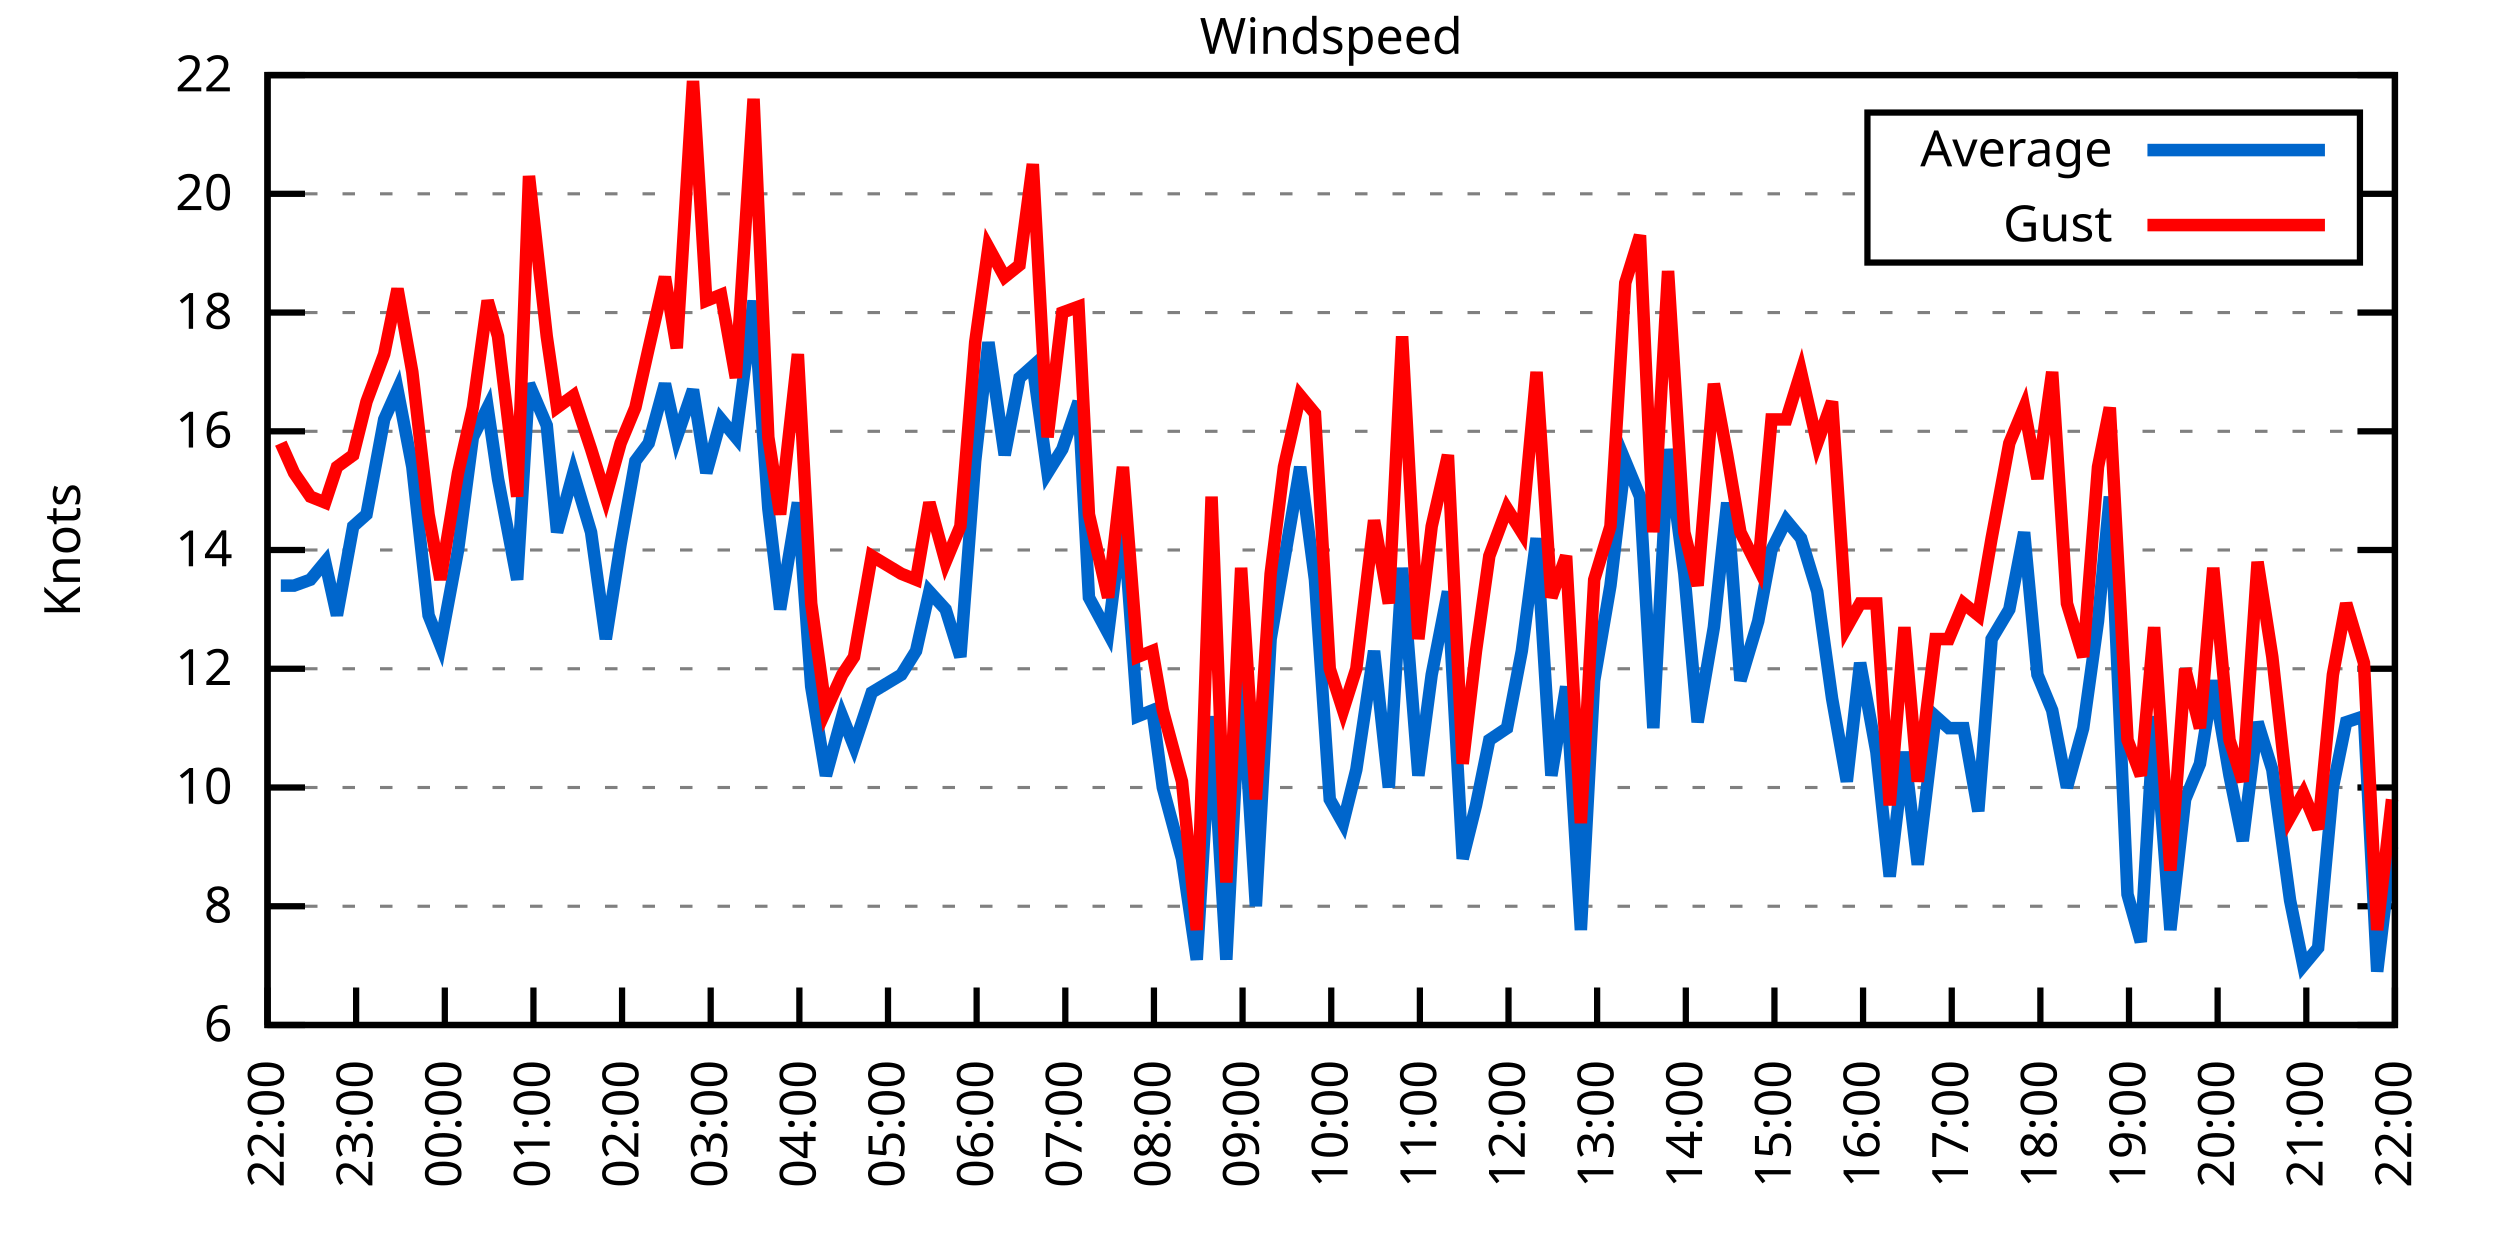
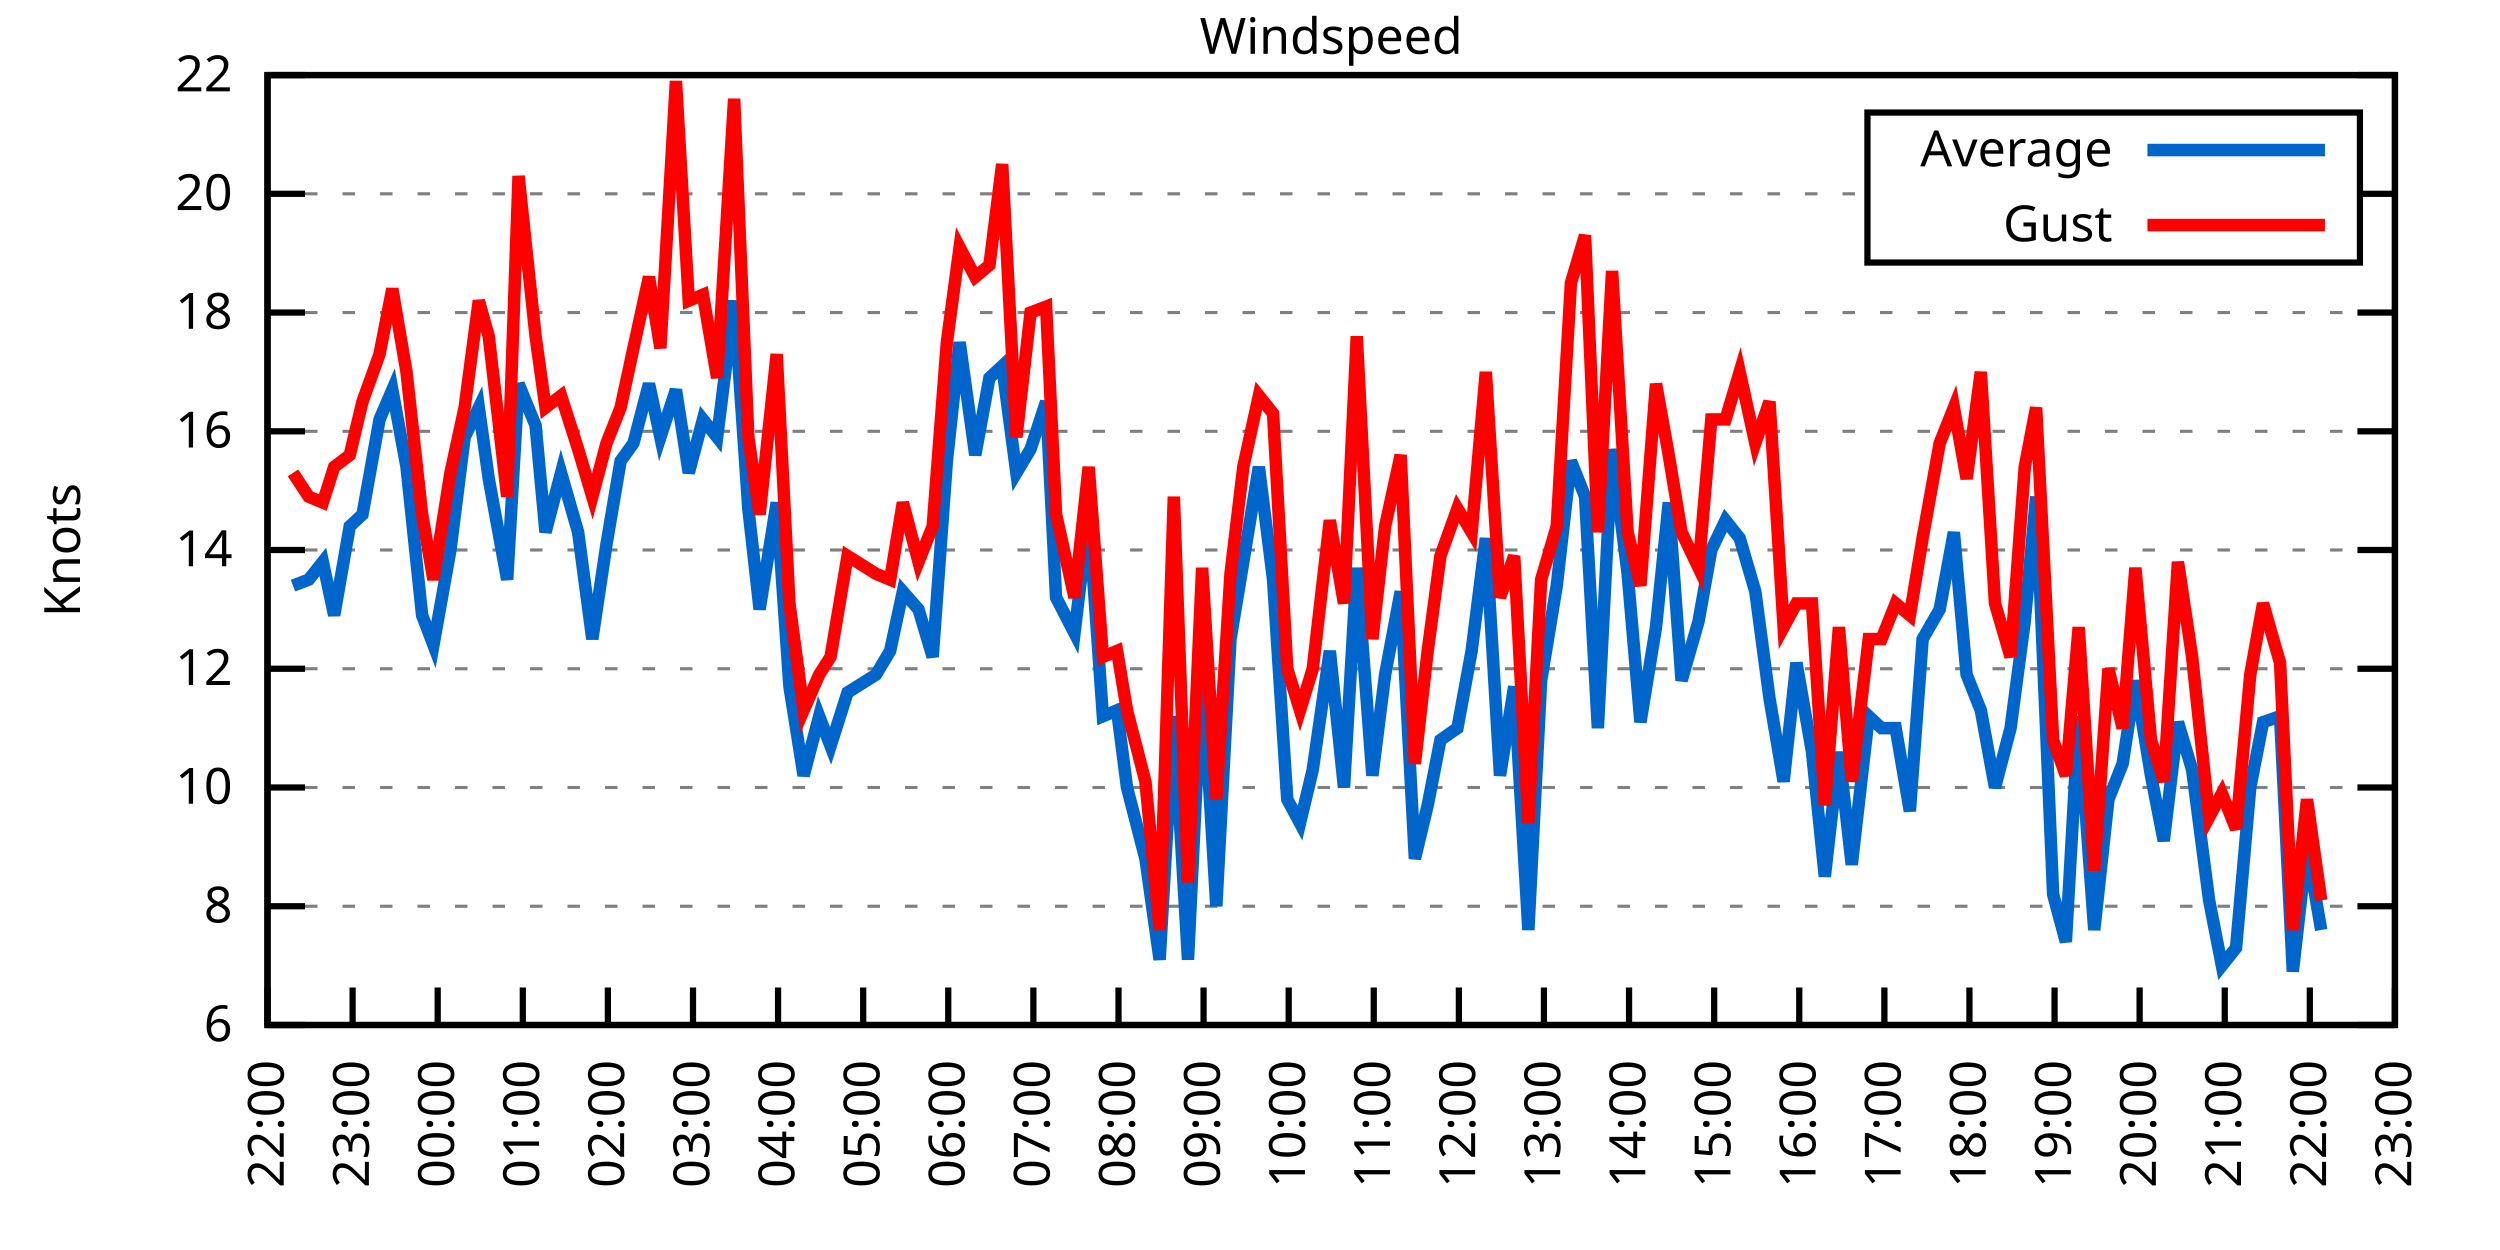
<svg xmlns="http://www.w3.org/2000/svg" xmlns:xlink="http://www.w3.org/1999/xlink" width="400" height="200" viewBox="0 0 400 200">
  <g id="gnuplot_canvas">
    <rect x="0" y="0" width="400" height="200" fill="none" />
    <defs>
      <circle id="gpDot" r="0.5" stroke-width="0.5" stroke="currentColor" />
      <path id="gpPt0" stroke-width="0.333" stroke="currentColor" d="M-1,0 h2 M0,-1 v2" />
      <path id="gpPt1" stroke-width="0.333" stroke="currentColor" d="M-1,-1 L1,1 M1,-1 L-1,1" />
      <path id="gpPt2" stroke-width="0.333" stroke="currentColor" d="M-1,0 L1,0 M0,-1 L0,1 M-1,-1 L1,1 M-1,1 L1,-1" />
      <rect id="gpPt3" stroke-width="0.333" stroke="currentColor" x="-1" y="-1" width="2" height="2" />
      <rect id="gpPt4" stroke-width="0.333" stroke="currentColor" fill="currentColor" x="-1" y="-1" width="2" height="2" />
      <circle id="gpPt5" stroke-width="0.333" stroke="currentColor" cx="0" cy="0" r="1" />
      <use xlink:href="#gpPt5" id="gpPt6" fill="currentColor" stroke="none" />
      <path id="gpPt7" stroke-width="0.333" stroke="currentColor" d="M0,-1.33 L-1.33,0.67 L1.33,0.67 z" />
      <use xlink:href="#gpPt7" id="gpPt8" fill="currentColor" stroke="none" />
      <use xlink:href="#gpPt7" id="gpPt9" stroke="currentColor" transform="rotate(180)" />
      <use xlink:href="#gpPt9" id="gpPt10" fill="currentColor" stroke="none" />
      <use xlink:href="#gpPt3" id="gpPt11" stroke="currentColor" transform="rotate(45)" />
      <use xlink:href="#gpPt11" id="gpPt12" fill="currentColor" stroke="none" />
      <path id="gpPt13" stroke-width="0.333" stroke="currentColor" d="M0,1.330 L1.265,0.411 L0.782,-1.067 L-0.782,-1.076 L-1.265,0.411 z" />
      <use xlink:href="#gpPt13" id="gpPt14" fill="currentColor" stroke="none" />
      <filter id="textbox" filterUnits="objectBoundingBox" x="0" y="0" height="1" width="1">
        <feFlood flood-color="white" flood-opacity="1" result="bgnd" />
        <feComposite in="SourceGraphic" in2="bgnd" operator="atop" />
      </filter>
      <filter id="greybox" filterUnits="objectBoundingBox" x="0" y="0" height="1" width="1">
        <feFlood flood-color="lightgrey" flood-opacity="1" result="grey" />
        <feComposite in="SourceGraphic" in2="grey" operator="atop" />
      </filter>
    </defs>
    <g fill="none" color="white" stroke="currentColor" stroke-width="1.00" stroke-linecap="butt" stroke-linejoin="miter">
</g>
    <g fill="none" color="black" stroke="currentColor" stroke-width="1.00" stroke-linecap="butt" stroke-linejoin="miter">
      <g stroke="none" shape-rendering="crispEdges">
        <polygon fill="rgb(255, 255, 255)" points="42.80,164.00 383.18,164.00 383.18,12.02 42.80,12.02 " />
      </g>
    </g>
    <g fill="none" color="black" stroke="currentColor" stroke-width="1.00" stroke-linecap="butt" stroke-linejoin="miter">
</g>
    <g fill="none" color="black" stroke="black" stroke-width="0.50" stroke-linecap="butt" stroke-linejoin="miter">
</g>
    <g fill="none" color="gray" stroke="currentColor" stroke-width="0.50" stroke-linecap="butt" stroke-linejoin="miter">
      <path stroke="gray" stroke-dasharray="2,4" class="gridline" d="M42.80,164.00 L383.19,164.00  " />
    </g>
    <g fill="none" color="gray" stroke="gray" stroke-width="1.00" stroke-linecap="butt" stroke-linejoin="miter">
</g>
    <g fill="none" color="black" stroke="currentColor" stroke-width="1.00" stroke-linecap="butt" stroke-linejoin="miter">
      <path stroke="black" d="M42.80,164.00 L48.80,164.00 M383.19,164.00 L377.19,164.00  " />
      <g transform="translate(37.20,166.60)" stroke="none" fill="black" font-family="Sans" font-size="8.00" text-anchor="end">
        <text>
          <tspan font-family="Sans"> 6</tspan>
        </text>
      </g>
    </g>
    <g fill="none" color="black" stroke="currentColor" stroke-width="1.00" stroke-linecap="butt" stroke-linejoin="miter">
</g>
    <g fill="none" color="black" stroke="black" stroke-width="0.50" stroke-linecap="butt" stroke-linejoin="miter">
</g>
    <g fill="none" color="gray" stroke="currentColor" stroke-width="0.50" stroke-linecap="butt" stroke-linejoin="miter">
      <path stroke="gray" stroke-dasharray="2,4" class="gridline" d="M42.80,145.00 L383.19,145.00  " />
    </g>
    <g fill="none" color="gray" stroke="gray" stroke-width="1.00" stroke-linecap="butt" stroke-linejoin="miter">
</g>
    <g fill="none" color="black" stroke="currentColor" stroke-width="1.00" stroke-linecap="butt" stroke-linejoin="miter">
      <path stroke="black" d="M42.80,145.00 L48.80,145.00 M383.19,145.00 L377.19,145.00  " />
      <g transform="translate(37.20,147.60)" stroke="none" fill="black" font-family="Sans" font-size="8.00" text-anchor="end">
        <text>
          <tspan font-family="Sans"> 8</tspan>
        </text>
      </g>
    </g>
    <g fill="none" color="black" stroke="currentColor" stroke-width="1.00" stroke-linecap="butt" stroke-linejoin="miter">
</g>
    <g fill="none" color="black" stroke="black" stroke-width="0.50" stroke-linecap="butt" stroke-linejoin="miter">
</g>
    <g fill="none" color="gray" stroke="currentColor" stroke-width="0.50" stroke-linecap="butt" stroke-linejoin="miter">
      <path stroke="gray" stroke-dasharray="2,4" class="gridline" d="M42.80,126.00 L383.19,126.00  " />
    </g>
    <g fill="none" color="gray" stroke="gray" stroke-width="1.00" stroke-linecap="butt" stroke-linejoin="miter">
</g>
    <g fill="none" color="black" stroke="currentColor" stroke-width="1.00" stroke-linecap="butt" stroke-linejoin="miter">
      <path stroke="black" d="M42.80,126.00 L48.80,126.00 M383.19,126.00 L377.19,126.00  " />
      <g transform="translate(37.20,128.60)" stroke="none" fill="black" font-family="Sans" font-size="8.00" text-anchor="end">
        <text>
          <tspan font-family="Sans"> 10</tspan>
        </text>
      </g>
    </g>
    <g fill="none" color="black" stroke="currentColor" stroke-width="1.00" stroke-linecap="butt" stroke-linejoin="miter">
</g>
    <g fill="none" color="black" stroke="black" stroke-width="0.50" stroke-linecap="butt" stroke-linejoin="miter">
</g>
    <g fill="none" color="gray" stroke="currentColor" stroke-width="0.50" stroke-linecap="butt" stroke-linejoin="miter">
      <path stroke="gray" stroke-dasharray="2,4" class="gridline" d="M42.80,107.00 L383.19,107.00  " />
    </g>
    <g fill="none" color="gray" stroke="gray" stroke-width="1.00" stroke-linecap="butt" stroke-linejoin="miter">
</g>
    <g fill="none" color="black" stroke="currentColor" stroke-width="1.00" stroke-linecap="butt" stroke-linejoin="miter">
      <path stroke="black" d="M42.80,107.00 L48.80,107.00 M383.19,107.00 L377.19,107.00  " />
      <g transform="translate(37.20,109.60)" stroke="none" fill="black" font-family="Sans" font-size="8.00" text-anchor="end">
        <text>
          <tspan font-family="Sans"> 12</tspan>
        </text>
      </g>
    </g>
    <g fill="none" color="black" stroke="currentColor" stroke-width="1.00" stroke-linecap="butt" stroke-linejoin="miter">
</g>
    <g fill="none" color="black" stroke="black" stroke-width="0.50" stroke-linecap="butt" stroke-linejoin="miter">
</g>
    <g fill="none" color="gray" stroke="currentColor" stroke-width="0.50" stroke-linecap="butt" stroke-linejoin="miter">
      <path stroke="gray" stroke-dasharray="2,4" class="gridline" d="M42.80,88.00 L383.19,88.00  " />
    </g>
    <g fill="none" color="gray" stroke="gray" stroke-width="1.00" stroke-linecap="butt" stroke-linejoin="miter">
</g>
    <g fill="none" color="black" stroke="currentColor" stroke-width="1.00" stroke-linecap="butt" stroke-linejoin="miter">
      <path stroke="black" d="M42.80,88.00 L48.80,88.00 M383.19,88.00 L377.19,88.00  " />
      <g transform="translate(37.20,90.60)" stroke="none" fill="black" font-family="Sans" font-size="8.00" text-anchor="end">
        <text>
          <tspan font-family="Sans"> 14</tspan>
        </text>
      </g>
    </g>
    <g fill="none" color="black" stroke="currentColor" stroke-width="1.00" stroke-linecap="butt" stroke-linejoin="miter">
</g>
    <g fill="none" color="black" stroke="black" stroke-width="0.50" stroke-linecap="butt" stroke-linejoin="miter">
</g>
    <g fill="none" color="gray" stroke="currentColor" stroke-width="0.50" stroke-linecap="butt" stroke-linejoin="miter">
      <path stroke="gray" stroke-dasharray="2,4" class="gridline" d="M42.80,69.01 L383.19,69.01  " />
    </g>
    <g fill="none" color="gray" stroke="gray" stroke-width="1.00" stroke-linecap="butt" stroke-linejoin="miter">
</g>
    <g fill="none" color="black" stroke="currentColor" stroke-width="1.00" stroke-linecap="butt" stroke-linejoin="miter">
      <path stroke="black" d="M42.80,69.01 L48.80,69.01 M383.19,69.01 L377.19,69.01  " />
      <g transform="translate(37.20,71.61)" stroke="none" fill="black" font-family="Sans" font-size="8.00" text-anchor="end">
        <text>
          <tspan font-family="Sans"> 16</tspan>
        </text>
      </g>
    </g>
    <g fill="none" color="black" stroke="currentColor" stroke-width="1.00" stroke-linecap="butt" stroke-linejoin="miter">
</g>
    <g fill="none" color="black" stroke="black" stroke-width="0.50" stroke-linecap="butt" stroke-linejoin="miter">
</g>
    <g fill="none" color="gray" stroke="currentColor" stroke-width="0.50" stroke-linecap="butt" stroke-linejoin="miter">
      <path stroke="gray" stroke-dasharray="2,4" class="gridline" d="M42.80,50.01 L383.19,50.01  " />
    </g>
    <g fill="none" color="gray" stroke="gray" stroke-width="1.00" stroke-linecap="butt" stroke-linejoin="miter">
</g>
    <g fill="none" color="black" stroke="currentColor" stroke-width="1.00" stroke-linecap="butt" stroke-linejoin="miter">
      <path stroke="black" d="M42.80,50.01 L48.80,50.01 M383.19,50.01 L377.19,50.01  " />
      <g transform="translate(37.20,52.61)" stroke="none" fill="black" font-family="Sans" font-size="8.00" text-anchor="end">
        <text>
          <tspan font-family="Sans"> 18</tspan>
        </text>
      </g>
    </g>
    <g fill="none" color="black" stroke="currentColor" stroke-width="1.00" stroke-linecap="butt" stroke-linejoin="miter">
</g>
    <g fill="none" color="black" stroke="black" stroke-width="0.50" stroke-linecap="butt" stroke-linejoin="miter">
</g>
    <g fill="none" color="gray" stroke="currentColor" stroke-width="0.50" stroke-linecap="butt" stroke-linejoin="miter">
      <path stroke="gray" stroke-dasharray="2,4" class="gridline" d="M42.80,31.01 L298.79,31.01 M377.59,31.01 L383.19,31.01  " />
    </g>
    <g fill="none" color="gray" stroke="gray" stroke-width="1.00" stroke-linecap="butt" stroke-linejoin="miter">
</g>
    <g fill="none" color="black" stroke="currentColor" stroke-width="1.00" stroke-linecap="butt" stroke-linejoin="miter">
      <path stroke="black" d="M42.80,31.01 L48.80,31.01 M383.19,31.01 L377.19,31.01  " />
      <g transform="translate(37.20,33.61)" stroke="none" fill="black" font-family="Sans" font-size="8.00" text-anchor="end">
        <text>
          <tspan font-family="Sans"> 20</tspan>
        </text>
      </g>
    </g>
    <g fill="none" color="black" stroke="currentColor" stroke-width="1.00" stroke-linecap="butt" stroke-linejoin="miter">
</g>
    <g fill="none" color="black" stroke="black" stroke-width="0.50" stroke-linecap="butt" stroke-linejoin="miter">
</g>
    <g fill="none" color="gray" stroke="currentColor" stroke-width="0.50" stroke-linecap="butt" stroke-linejoin="miter">
      <path stroke="gray" stroke-dasharray="2,4" class="gridline" d="M42.80,12.01 L383.19,12.01  " />
    </g>
    <g fill="none" color="gray" stroke="gray" stroke-width="1.00" stroke-linecap="butt" stroke-linejoin="miter">
</g>
    <g fill="none" color="black" stroke="currentColor" stroke-width="1.00" stroke-linecap="butt" stroke-linejoin="miter">
      <path stroke="black" d="M42.80,12.01 L48.80,12.01 M383.19,12.01 L377.19,12.01  " />
      <g transform="translate(37.20,14.61)" stroke="none" fill="black" font-family="Sans" font-size="8.00" text-anchor="end">
        <text>
          <tspan font-family="Sans"> 22</tspan>
        </text>
      </g>
    </g>
    <g fill="none" color="black" stroke="currentColor" stroke-width="1.00" stroke-linecap="butt" stroke-linejoin="miter">
      <path stroke="black" d="M42.80,164.00 L42.80,158.00  " />
      <g transform="translate(45.40,169.60) rotate(270.00)" stroke="none" fill="black" font-family="Sans" font-size="8.00" text-anchor="end">
        <text>
          <tspan font-family="Sans">22:00</tspan>
        </text>
      </g>
    </g>
    <g fill="none" color="black" stroke="currentColor" stroke-width="1.00" stroke-linecap="butt" stroke-linejoin="miter">
-       <path stroke="black" d="M56.98,164.00 L56.98,158.00  " />
-       <g transform="translate(59.58,169.60) rotate(270.00)" stroke="none" fill="black" font-family="Sans" font-size="8.00" text-anchor="end">
+       <path stroke="black" d="M56.42,164.00 L56.42,158.00  " />
+       <g transform="translate(59.02,169.60) rotate(270.00)" stroke="none" fill="black" font-family="Sans" font-size="8.00" text-anchor="end">
        <text>
          <tspan font-family="Sans">23:00</tspan>
        </text>
      </g>
    </g>
    <g fill="none" color="black" stroke="currentColor" stroke-width="1.00" stroke-linecap="butt" stroke-linejoin="miter">
-       <path stroke="black" d="M71.17,164.00 L71.17,158.00  " />
-       <g transform="translate(73.77,169.60) rotate(270.00)" stroke="none" fill="black" font-family="Sans" font-size="8.00" text-anchor="end">
+       <path stroke="black" d="M70.03,164.00 L70.03,158.00  " />
+       <g transform="translate(72.63,169.60) rotate(270.00)" stroke="none" fill="black" font-family="Sans" font-size="8.00" text-anchor="end">
        <text>
          <tspan font-family="Sans">00:00</tspan>
        </text>
      </g>
    </g>
    <g fill="none" color="black" stroke="currentColor" stroke-width="1.00" stroke-linecap="butt" stroke-linejoin="miter">
-       <path stroke="black" d="M85.35,164.00 L85.35,158.00  " />
-       <g transform="translate(87.95,169.60) rotate(270.00)" stroke="none" fill="black" font-family="Sans" font-size="8.00" text-anchor="end">
+       <path stroke="black" d="M83.65,164.00 L83.65,158.00  " />
+       <g transform="translate(86.25,169.60) rotate(270.00)" stroke="none" fill="black" font-family="Sans" font-size="8.00" text-anchor="end">
        <text>
          <tspan font-family="Sans">01:00</tspan>
        </text>
      </g>
    </g>
    <g fill="none" color="black" stroke="currentColor" stroke-width="1.00" stroke-linecap="butt" stroke-linejoin="miter">
-       <path stroke="black" d="M99.53,164.00 L99.53,158.00  " />
-       <g transform="translate(102.13,169.60) rotate(270.00)" stroke="none" fill="black" font-family="Sans" font-size="8.00" text-anchor="end">
+       <path stroke="black" d="M97.26,164.00 L97.26,158.00  " />
+       <g transform="translate(99.86,169.60) rotate(270.00)" stroke="none" fill="black" font-family="Sans" font-size="8.00" text-anchor="end">
        <text>
          <tspan font-family="Sans">02:00</tspan>
        </text>
      </g>
    </g>
    <g fill="none" color="black" stroke="currentColor" stroke-width="1.00" stroke-linecap="butt" stroke-linejoin="miter">
-       <path stroke="black" d="M113.71,164.00 L113.71,158.00  " />
-       <g transform="translate(116.31,169.60) rotate(270.00)" stroke="none" fill="black" font-family="Sans" font-size="8.00" text-anchor="end">
+       <path stroke="black" d="M110.88,164.00 L110.88,158.00  " />
+       <g transform="translate(113.48,169.60) rotate(270.00)" stroke="none" fill="black" font-family="Sans" font-size="8.00" text-anchor="end">
        <text>
          <tspan font-family="Sans">03:00</tspan>
        </text>
      </g>
    </g>
    <g fill="none" color="black" stroke="currentColor" stroke-width="1.00" stroke-linecap="butt" stroke-linejoin="miter">
-       <path stroke="black" d="M127.90,164.00 L127.90,158.00  " />
-       <g transform="translate(130.50,169.60) rotate(270.00)" stroke="none" fill="black" font-family="Sans" font-size="8.00" text-anchor="end">
+       <path stroke="black" d="M124.49,164.00 L124.49,158.00  " />
+       <g transform="translate(127.09,169.60) rotate(270.00)" stroke="none" fill="black" font-family="Sans" font-size="8.00" text-anchor="end">
        <text>
          <tspan font-family="Sans">04:00</tspan>
        </text>
      </g>
    </g>
    <g fill="none" color="black" stroke="currentColor" stroke-width="1.00" stroke-linecap="butt" stroke-linejoin="miter">
-       <path stroke="black" d="M142.08,164.00 L142.08,158.00  " />
-       <g transform="translate(144.68,169.60) rotate(270.00)" stroke="none" fill="black" font-family="Sans" font-size="8.00" text-anchor="end">
+       <path stroke="black" d="M138.11,164.00 L138.11,158.00  " />
+       <g transform="translate(140.71,169.60) rotate(270.00)" stroke="none" fill="black" font-family="Sans" font-size="8.00" text-anchor="end">
        <text>
          <tspan font-family="Sans">05:00</tspan>
        </text>
      </g>
    </g>
    <g fill="none" color="black" stroke="currentColor" stroke-width="1.00" stroke-linecap="butt" stroke-linejoin="miter">
-       <path stroke="black" d="M156.26,164.00 L156.26,158.00  " />
-       <g transform="translate(158.86,169.60) rotate(270.00)" stroke="none" fill="black" font-family="Sans" font-size="8.00" text-anchor="end">
+       <path stroke="black" d="M151.72,164.00 L151.72,158.00  " />
+       <g transform="translate(154.32,169.60) rotate(270.00)" stroke="none" fill="black" font-family="Sans" font-size="8.00" text-anchor="end">
        <text>
          <tspan font-family="Sans">06:00</tspan>
        </text>
      </g>
    </g>
    <g fill="none" color="black" stroke="currentColor" stroke-width="1.00" stroke-linecap="butt" stroke-linejoin="miter">
-       <path stroke="black" d="M170.45,164.00 L170.45,158.00  " />
-       <g transform="translate(173.05,169.60) rotate(270.00)" stroke="none" fill="black" font-family="Sans" font-size="8.00" text-anchor="end">
+       <path stroke="black" d="M165.34,164.00 L165.34,158.00  " />
+       <g transform="translate(167.94,169.60) rotate(270.00)" stroke="none" fill="black" font-family="Sans" font-size="8.00" text-anchor="end">
        <text>
          <tspan font-family="Sans">07:00</tspan>
        </text>
      </g>
    </g>
    <g fill="none" color="black" stroke="currentColor" stroke-width="1.00" stroke-linecap="butt" stroke-linejoin="miter">
-       <path stroke="black" d="M184.63,164.00 L184.63,158.00  " />
-       <g transform="translate(187.23,169.60) rotate(270.00)" stroke="none" fill="black" font-family="Sans" font-size="8.00" text-anchor="end">
+       <path stroke="black" d="M178.96,164.00 L178.96,158.00  " />
+       <g transform="translate(181.56,169.60) rotate(270.00)" stroke="none" fill="black" font-family="Sans" font-size="8.00" text-anchor="end">
        <text>
          <tspan font-family="Sans">08:00</tspan>
        </text>
      </g>
    </g>
    <g fill="none" color="black" stroke="currentColor" stroke-width="1.00" stroke-linecap="butt" stroke-linejoin="miter">
-       <path stroke="black" d="M198.81,164.00 L198.81,158.00  " />
-       <g transform="translate(201.41,169.60) rotate(270.00)" stroke="none" fill="black" font-family="Sans" font-size="8.00" text-anchor="end">
+       <path stroke="black" d="M192.57,164.00 L192.57,158.00  " />
+       <g transform="translate(195.17,169.60) rotate(270.00)" stroke="none" fill="black" font-family="Sans" font-size="8.00" text-anchor="end">
        <text>
          <tspan font-family="Sans">09:00</tspan>
        </text>
      </g>
    </g>
    <g fill="none" color="black" stroke="currentColor" stroke-width="1.00" stroke-linecap="butt" stroke-linejoin="miter">
-       <path stroke="black" d="M213.00,164.00 L213.00,158.00  " />
-       <g transform="translate(215.60,169.60) rotate(270.00)" stroke="none" fill="black" font-family="Sans" font-size="8.00" text-anchor="end">
+       <path stroke="black" d="M206.19,164.00 L206.19,158.00  " />
+       <g transform="translate(208.79,169.60) rotate(270.00)" stroke="none" fill="black" font-family="Sans" font-size="8.00" text-anchor="end">
        <text>
          <tspan font-family="Sans">10:00</tspan>
        </text>
      </g>
    </g>
    <g fill="none" color="black" stroke="currentColor" stroke-width="1.00" stroke-linecap="butt" stroke-linejoin="miter">
-       <path stroke="black" d="M227.18,164.00 L227.18,158.00  " />
-       <g transform="translate(229.78,169.60) rotate(270.00)" stroke="none" fill="black" font-family="Sans" font-size="8.00" text-anchor="end">
+       <path stroke="black" d="M219.80,164.00 L219.80,158.00  " />
+       <g transform="translate(222.40,169.60) rotate(270.00)" stroke="none" fill="black" font-family="Sans" font-size="8.00" text-anchor="end">
        <text>
          <tspan font-family="Sans">11:00</tspan>
        </text>
      </g>
    </g>
    <g fill="none" color="black" stroke="currentColor" stroke-width="1.00" stroke-linecap="butt" stroke-linejoin="miter">
-       <path stroke="black" d="M241.36,164.00 L241.36,158.00  " />
-       <g transform="translate(243.96,169.60) rotate(270.00)" stroke="none" fill="black" font-family="Sans" font-size="8.00" text-anchor="end">
+       <path stroke="black" d="M233.42,164.00 L233.42,158.00  " />
+       <g transform="translate(236.02,169.60) rotate(270.00)" stroke="none" fill="black" font-family="Sans" font-size="8.00" text-anchor="end">
        <text>
          <tspan font-family="Sans">12:00</tspan>
        </text>
      </g>
    </g>
    <g fill="none" color="black" stroke="currentColor" stroke-width="1.00" stroke-linecap="butt" stroke-linejoin="miter">
-       <path stroke="black" d="M255.54,164.00 L255.54,158.00  " />
-       <g transform="translate(258.14,169.60) rotate(270.00)" stroke="none" fill="black" font-family="Sans" font-size="8.00" text-anchor="end">
+       <path stroke="black" d="M247.03,164.00 L247.03,158.00  " />
+       <g transform="translate(249.63,169.60) rotate(270.00)" stroke="none" fill="black" font-family="Sans" font-size="8.00" text-anchor="end">
        <text>
          <tspan font-family="Sans">13:00</tspan>
        </text>
      </g>
    </g>
    <g fill="none" color="black" stroke="currentColor" stroke-width="1.00" stroke-linecap="butt" stroke-linejoin="miter">
-       <path stroke="black" d="M269.73,164.00 L269.73,158.00  " />
-       <g transform="translate(272.33,169.60) rotate(270.00)" stroke="none" fill="black" font-family="Sans" font-size="8.00" text-anchor="end">
+       <path stroke="black" d="M260.65,164.00 L260.65,158.00  " />
+       <g transform="translate(263.25,169.60) rotate(270.00)" stroke="none" fill="black" font-family="Sans" font-size="8.00" text-anchor="end">
        <text>
          <tspan font-family="Sans">14:00</tspan>
        </text>
      </g>
    </g>
    <g fill="none" color="black" stroke="currentColor" stroke-width="1.00" stroke-linecap="butt" stroke-linejoin="miter">
-       <path stroke="black" d="M283.91,164.00 L283.91,158.00  " />
-       <g transform="translate(286.51,169.60) rotate(270.00)" stroke="none" fill="black" font-family="Sans" font-size="8.00" text-anchor="end">
+       <path stroke="black" d="M274.27,164.00 L274.27,158.00  " />
+       <g transform="translate(276.87,169.60) rotate(270.00)" stroke="none" fill="black" font-family="Sans" font-size="8.00" text-anchor="end">
        <text>
          <tspan font-family="Sans">15:00</tspan>
        </text>
      </g>
    </g>
    <g fill="none" color="black" stroke="currentColor" stroke-width="1.00" stroke-linecap="butt" stroke-linejoin="miter">
-       <path stroke="black" d="M298.09,164.00 L298.09,158.00  " />
-       <g transform="translate(300.69,169.60) rotate(270.00)" stroke="none" fill="black" font-family="Sans" font-size="8.00" text-anchor="end">
+       <path stroke="black" d="M287.88,164.00 L287.88,158.00  " />
+       <g transform="translate(290.48,169.60) rotate(270.00)" stroke="none" fill="black" font-family="Sans" font-size="8.00" text-anchor="end">
        <text>
          <tspan font-family="Sans">16:00</tspan>
        </text>
      </g>
    </g>
    <g fill="none" color="black" stroke="currentColor" stroke-width="1.00" stroke-linecap="butt" stroke-linejoin="miter">
-       <path stroke="black" d="M312.28,164.00 L312.28,158.00  " />
-       <g transform="translate(314.88,169.60) rotate(270.00)" stroke="none" fill="black" font-family="Sans" font-size="8.00" text-anchor="end">
+       <path stroke="black" d="M301.50,164.00 L301.50,158.00  " />
+       <g transform="translate(304.10,169.60) rotate(270.00)" stroke="none" fill="black" font-family="Sans" font-size="8.00" text-anchor="end">
        <text>
          <tspan font-family="Sans">17:00</tspan>
        </text>
      </g>
    </g>
    <g fill="none" color="black" stroke="currentColor" stroke-width="1.00" stroke-linecap="butt" stroke-linejoin="miter">
-       <path stroke="black" d="M326.46,164.00 L326.46,158.00  " />
-       <g transform="translate(329.06,169.60) rotate(270.00)" stroke="none" fill="black" font-family="Sans" font-size="8.00" text-anchor="end">
+       <path stroke="black" d="M315.11,164.00 L315.11,158.00  " />
+       <g transform="translate(317.71,169.60) rotate(270.00)" stroke="none" fill="black" font-family="Sans" font-size="8.00" text-anchor="end">
        <text>
          <tspan font-family="Sans">18:00</tspan>
        </text>
      </g>
    </g>
    <g fill="none" color="black" stroke="currentColor" stroke-width="1.00" stroke-linecap="butt" stroke-linejoin="miter">
-       <path stroke="black" d="M340.64,164.00 L340.64,158.00  " />
-       <g transform="translate(343.24,169.60) rotate(270.00)" stroke="none" fill="black" font-family="Sans" font-size="8.00" text-anchor="end">
+       <path stroke="black" d="M328.73,164.00 L328.73,158.00  " />
+       <g transform="translate(331.33,169.60) rotate(270.00)" stroke="none" fill="black" font-family="Sans" font-size="8.00" text-anchor="end">
        <text>
          <tspan font-family="Sans">19:00</tspan>
        </text>
      </g>
    </g>
    <g fill="none" color="black" stroke="currentColor" stroke-width="1.00" stroke-linecap="butt" stroke-linejoin="miter">
-       <path stroke="black" d="M354.82,164.00 L354.82,158.00  " />
-       <g transform="translate(357.42,169.60) rotate(270.00)" stroke="none" fill="black" font-family="Sans" font-size="8.00" text-anchor="end">
+       <path stroke="black" d="M342.34,164.00 L342.34,158.00  " />
+       <g transform="translate(344.94,169.60) rotate(270.00)" stroke="none" fill="black" font-family="Sans" font-size="8.00" text-anchor="end">
        <text>
          <tspan font-family="Sans">20:00</tspan>
        </text>
      </g>
    </g>
    <g fill="none" color="black" stroke="currentColor" stroke-width="1.00" stroke-linecap="butt" stroke-linejoin="miter">
-       <path stroke="black" d="M369.01,164.00 L369.01,158.00  " />
-       <g transform="translate(371.61,169.60) rotate(270.00)" stroke="none" fill="black" font-family="Sans" font-size="8.00" text-anchor="end">
+       <path stroke="black" d="M355.96,164.00 L355.96,158.00  " />
+       <g transform="translate(358.56,169.60) rotate(270.00)" stroke="none" fill="black" font-family="Sans" font-size="8.00" text-anchor="end">
        <text>
          <tspan font-family="Sans">21:00</tspan>
+         </text>
+       </g>
+     </g>
+     <g fill="none" color="black" stroke="currentColor" stroke-width="1.00" stroke-linecap="butt" stroke-linejoin="miter">
+       <path stroke="black" d="M369.57,164.00 L369.57,158.00  " />
+       <g transform="translate(372.17,169.60) rotate(270.00)" stroke="none" fill="black" font-family="Sans" font-size="8.00" text-anchor="end">
+         <text>
+           <tspan font-family="Sans">22:00</tspan>
        </text>
      </g>
    </g>
    <g fill="none" color="black" stroke="currentColor" stroke-width="1.00" stroke-linecap="butt" stroke-linejoin="miter">
      <path stroke="black" d="M383.19,164.00 L383.19,158.00  " />
      <g transform="translate(385.79,169.60) rotate(270.00)" stroke="none" fill="black" font-family="Sans" font-size="8.00" text-anchor="end">
        <text>
-           <tspan font-family="Sans">22:00</tspan>
+           <tspan font-family="Sans">23:00</tspan>
        </text>
      </g>
    </g>
    <g fill="none" color="black" stroke="currentColor" stroke-width="1.00" stroke-linecap="butt" stroke-linejoin="miter">
</g>
    <g fill="none" color="black" stroke="currentColor" stroke-width="1.00" stroke-linecap="butt" stroke-linejoin="miter">
      <path stroke="black" d="M42.80,12.01 L42.80,164.00 L383.19,164.00 L383.19,12.01 L42.80,12.01 Z  " />
    </g>
    <g fill="none" color="black" stroke="currentColor" stroke-width="1.00" stroke-linecap="butt" stroke-linejoin="miter">
</g>
    <g fill="none" color="black" stroke="currentColor" stroke-width="1.00" stroke-linecap="butt" stroke-linejoin="miter">
      <path stroke="black" d="M298.79,42.01 L298.79,18.01 L377.59,18.01 L377.59,42.01 L298.79,42.01 Z  " />
    </g>
    <g id="Windspeed_plot_1">
      <g fill="none" color="white" stroke="black" stroke-width="2.00" stroke-linecap="butt" stroke-linejoin="miter">
</g>
      <g fill="none" color="black" stroke="currentColor" stroke-width="2.00" stroke-linecap="butt" stroke-linejoin="miter">
        <g transform="translate(337.99,26.61)" stroke="none" fill="black" font-family="Sans" font-size="8.00" text-anchor="end">
          <text>
            <tspan font-family="Sans">Average</tspan>
          </text>
        </g>
      </g>
      <g fill="none" color="black" stroke="currentColor" stroke-width="2.00" stroke-linecap="butt" stroke-linejoin="miter">
-         <path stroke="rgb(  0, 102, 204)" d="M343.59,24.01 L371.99,24.01 M44.93,93.70 L47.05,93.70 L49.66,92.75 L52.02,89.90 L53.91,98.45 L56.51,84.21   L58.64,82.31 L61.47,67.11 L63.60,62.36 L65.97,74.71 L68.57,98.45 L70.46,103.20 L73.29,88.00 L75.66,69.96   L78.02,65.21 L79.68,76.61 L82.75,92.75 L84.64,61.41 L87.48,68.06 L89.13,85.16 L91.73,75.66 L94.57,85.16   L96.93,102.25 L99.30,87.06 L101.66,73.76 L103.79,70.91 L106.39,61.41 L108.28,69.96 L110.88,62.36 L113.01,75.66   L115.37,67.11 L117.73,69.96 L120.57,48.11 L122.93,81.36 L124.82,97.50 L127.66,80.41 L129.79,109.85 L132.15,124.10   L134.75,114.60 L136.64,119.35 L139.48,110.80 L144.21,107.95 L146.57,104.15 L148.70,94.65 L151.30,97.50 L153.66,105.10   L156.03,73.76 L158.15,54.76 L160.75,72.81 L163.12,60.46 L165.25,58.56 L167.61,75.66 L169.97,71.86 L172.57,64.26   L174.23,95.60 L177.30,101.30 L179.67,82.31 L182.03,114.60 L184.39,113.65 L186.05,126.00 L189.12,137.40 L191.48,153.55   L193.85,114.60 L196.21,153.55 L198.58,107.00 L200.94,145.00 L203.30,102.25 L205.43,89.90 L208.03,74.71 L210.39,92.75   L212.76,127.90 L214.89,131.70 L217.01,123.15 L219.85,104.15 L222.21,126.00 L224.34,90.85 L226.94,124.10 L229.07,107.95   L231.67,94.65 L234.03,137.40 L236.16,128.85 L238.29,118.40 L241.12,116.50 L243.49,104.15 L245.85,86.11 L248.22,124.10   L250.58,109.85 L252.94,148.80 L255.07,108.90 L257.67,93.70 L260.04,73.76 L262.40,79.46 L264.53,116.50 L266.89,71.86   L269.49,91.80 L271.62,115.55 L274.22,100.35 L276.35,80.41 L278.47,108.90 L281.31,99.40 L283.44,88.00 L285.80,83.26   L288.16,86.11 L290.76,94.65 L293.13,111.75 L295.49,125.05 L297.62,106.05 L300.22,120.30 L302.35,140.25 L304.71,120.30   L306.84,138.35 L309.68,114.60 L311.80,116.50 L314.17,116.50 L316.53,129.80 L318.66,102.25 L321.49,97.50 L323.86,85.16   L325.99,107.95 L328.35,113.65 L330.71,126.00 L333.31,116.50 L335.68,99.40 L337.57,79.46 L340.40,143.10 L342.53,150.70   L344.66,114.60 L347.26,148.80 L349.62,127.90 L351.99,122.20 L354.12,108.90 L356.72,124.10 L358.84,134.55 L361.21,115.55   L363.57,123.15 L366.41,144.05 L368.53,154.50 L370.90,151.65 L373.26,126.00 L375.39,115.55 L378.23,114.60 L380.35,155.45   L382.72,135.50  " />
+         <path stroke="rgb(  0, 102, 204)" d="M343.59,24.01 L371.99,24.01 M46.88,93.70 L49.38,92.75 L51.65,89.90 L53.47,98.45 L55.96,84.21 L58.00,82.31   L60.73,67.11 L62.77,62.36 L65.04,74.71 L67.54,98.45 L69.35,103.20 L72.07,88.00 L74.34,69.96 L76.61,65.21   L78.20,76.61 L81.15,92.75 L82.97,61.41 L85.69,68.06 L87.28,85.16 L89.77,75.66 L92.50,85.16 L94.77,102.25   L97.04,87.06 L99.30,73.76 L101.35,70.91 L103.84,61.41 L105.66,69.96 L108.15,62.36 L110.20,75.66 L112.47,67.11   L114.74,69.96 L117.46,48.11 L119.73,81.36 L121.54,97.50 L124.27,80.41 L126.31,109.85 L128.58,124.10 L131.07,114.60   L132.89,119.35 L135.61,110.80 L140.15,107.95 L142.42,104.15 L144.46,94.65 L146.96,97.50 L149.23,105.10 L151.50,73.76   L153.54,54.76 L156.04,72.81 L158.31,60.46 L160.35,58.56 L162.62,75.66 L164.89,71.86 L167.38,64.26 L168.97,95.60   L171.92,101.30 L174.19,82.31 L176.46,114.60 L178.73,113.65 L180.32,126.00 L183.27,137.40 L185.54,153.55 L187.81,114.60   L190.08,153.55 L192.34,107.00 L194.61,145.00 L196.88,102.25 L198.93,89.90 L201.42,74.71 L203.69,92.75 L205.96,127.90   L208.00,131.70 L210.04,123.15 L212.77,104.15 L215.04,126.00 L217.08,90.85 L219.58,124.10 L221.62,107.95 L224.11,94.65   L226.38,137.40 L228.43,128.85 L230.47,118.40 L233.19,116.50 L235.46,104.15 L237.73,86.11 L240.00,124.10 L242.27,109.85   L244.54,148.80 L246.58,108.90 L249.08,93.70 L251.35,73.76 L253.61,79.46 L255.66,116.50 L257.93,71.86 L260.42,91.80   L262.47,115.55 L264.96,100.35 L267.00,80.41 L269.05,108.90 L271.77,99.40 L273.81,88.00 L276.08,83.26 L278.35,86.11   L280.85,94.65 L283.12,111.75 L285.38,125.05 L287.43,106.05 L289.92,120.30 L291.97,140.25 L294.23,120.30 L296.28,138.35   L299.00,114.60 L301.04,116.50 L303.31,116.50 L305.58,129.80 L307.62,102.25 L310.35,97.50 L312.62,85.16 L314.66,107.95   L316.93,113.65 L319.20,126.00 L321.69,116.50 L323.96,99.40 L325.78,79.46 L328.50,143.10 L330.54,150.70 L332.59,114.60   L335.08,148.80 L337.35,127.90 L339.62,122.20 L341.66,108.90 L344.16,124.10 L346.20,134.55 L348.47,115.55 L350.74,123.15   L353.46,144.05 L355.50,154.50 L357.77,151.65 L360.04,126.00 L362.09,115.55 L364.81,114.60 L366.85,155.45 L369.12,135.50   L371.39,148.80  " />
      </g>
    </g>
    <g id="Windspeed_plot_2">
      <g fill="none" color="black" stroke="currentColor" stroke-width="2.00" stroke-linecap="butt" stroke-linejoin="miter">
        <g transform="translate(337.99,38.61)" stroke="none" fill="black" font-family="Sans" font-size="8.00" text-anchor="end">
          <text>
            <tspan font-family="Sans">Gust</tspan>
          </text>
        </g>
      </g>
      <g fill="none" color="black" stroke="currentColor" stroke-width="2.00" stroke-linecap="butt" stroke-linejoin="miter">
-         <path stroke="rgb(255,   0,   0)" d="M343.59,36.01 L371.99,36.01 M44.93,70.91 L47.05,75.66 L49.66,79.46 L52.02,80.41 L53.91,74.71 L56.51,72.81   L58.64,64.26 L61.47,56.66 L63.60,46.21 L65.97,59.51 L68.57,82.31 L70.46,92.75 L73.29,75.66 L75.66,65.21   L78.02,48.11 L79.68,53.81 L82.75,79.46 L84.64,28.16 L87.48,53.81 L89.13,65.21 L91.73,63.31 L94.57,71.86   L96.93,79.46 L99.30,70.91 L101.66,65.21 L103.79,55.71 L106.39,44.31 L108.28,55.71 L110.88,12.96 L113.01,48.11   L115.37,47.16 L117.73,60.46 L120.57,15.81 L122.93,69.96 L124.82,82.31 L127.66,56.66 L129.79,96.55 L132.15,113.65   L134.75,107.95 L136.64,105.10 L139.48,88.95 L144.21,91.80 L146.57,92.75 L148.70,80.41 L151.30,89.90 L153.66,84.21   L156.03,54.76 L158.15,39.56 L160.75,44.31 L163.12,42.41 L165.25,26.26 L167.61,69.96 L169.97,50.01 L172.57,49.06   L174.23,82.31 L177.30,95.60 L179.67,74.71 L182.03,105.10 L184.39,104.15 L186.05,113.65 L189.12,125.05 L191.48,148.80   L193.85,79.46 L196.21,141.20 L198.58,90.85 L200.94,127.90 L203.30,91.80 L205.43,74.71 L208.03,63.31 L210.39,66.16   L212.76,107.00 L214.89,113.65 L217.01,107.00 L219.85,83.26 L222.21,96.55 L224.34,53.81 L226.94,102.25 L229.07,84.21   L231.67,72.81 L234.03,122.20 L236.16,104.15 L238.29,88.95 L241.12,81.36 L243.49,85.16 L245.85,59.51 L248.22,95.60   L250.58,88.95 L252.94,131.70 L255.07,92.75 L257.67,84.21 L260.04,45.26 L262.40,37.66 L264.53,85.16 L266.89,43.36   L269.49,85.16 L271.62,93.70 L274.22,61.41 L276.35,72.81 L278.47,85.16 L281.31,90.85 L283.44,67.11 L285.80,67.11   L288.16,59.51 L290.76,70.91 L293.13,64.26 L295.49,100.35 L297.62,96.55 L300.22,96.55 L302.35,128.85 L304.71,100.35   L306.84,125.05 L309.68,102.25 L311.80,102.25 L314.17,96.55 L316.53,98.45 L318.66,86.11 L321.49,70.91 L323.86,65.21   L325.99,76.61 L328.35,59.51 L330.71,96.55 L333.31,105.10 L335.68,74.71 L337.57,65.21 L340.40,118.40 L342.53,124.10   L344.66,100.35 L347.26,139.30 L349.62,107.00 L351.99,116.50 L354.12,90.85 L356.72,118.40 L358.84,125.05 L361.21,89.90   L363.57,105.10 L366.41,130.75 L368.53,126.95 L370.90,132.65 L373.26,107.95 L375.39,96.55 L378.23,106.05 L380.35,148.80   L382.72,127.90  " />
+         <path stroke="rgb(255,   0,   0)" d="M343.59,36.01 L371.99,36.01 M46.88,75.66 L49.38,79.46 L51.65,80.41 L53.47,74.71 L55.96,72.81 L58.00,64.26   L60.73,56.66 L62.77,46.21 L65.04,59.51 L67.54,82.31 L69.35,92.75 L72.07,75.66 L74.34,65.21 L76.61,48.11   L78.20,53.81 L81.15,79.46 L82.97,28.16 L85.69,53.81 L87.28,65.21 L89.77,63.31 L92.50,71.86 L94.77,79.46   L97.04,70.91 L99.30,65.21 L101.35,55.71 L103.84,44.31 L105.66,55.71 L108.15,12.96 L110.20,48.11 L112.47,47.16   L114.74,60.46 L117.46,15.81 L119.73,69.96 L121.54,82.31 L124.27,56.66 L126.31,96.55 L128.58,113.65 L131.07,107.95   L132.89,105.10 L135.61,88.95 L140.15,91.80 L142.42,92.75 L144.46,80.41 L146.96,89.90 L149.23,84.21 L151.50,54.76   L153.54,39.56 L156.04,44.31 L158.31,42.41 L160.35,26.26 L162.62,69.96 L164.89,50.01 L167.38,49.06 L168.97,82.31   L171.92,95.60 L174.19,74.71 L176.46,105.10 L178.73,104.15 L180.32,113.65 L183.27,125.05 L185.54,148.80 L187.81,79.46   L190.08,141.20 L192.34,90.85 L194.61,127.90 L196.88,91.80 L198.93,74.71 L201.42,63.31 L203.69,66.16 L205.96,107.00   L208.00,113.65 L210.04,107.00 L212.77,83.26 L215.04,96.55 L217.08,53.81 L219.58,102.25 L221.62,84.21 L224.11,72.81   L226.38,122.20 L228.43,104.15 L230.47,88.95 L233.19,81.36 L235.46,85.16 L237.73,59.51 L240.00,95.60 L242.27,88.95   L244.54,131.70 L246.58,92.75 L249.08,84.21 L251.35,45.26 L253.61,37.66 L255.66,85.16 L257.93,43.36 L260.42,85.16   L262.47,93.70 L264.96,61.41 L267.00,72.81 L269.05,85.16 L271.77,90.85 L273.81,67.11 L276.08,67.11 L278.35,59.51   L280.85,70.91 L283.12,64.26 L285.38,100.35 L287.43,96.55 L289.92,96.55 L291.97,128.85 L294.23,100.35 L296.28,125.05   L299.00,102.25 L301.04,102.25 L303.31,96.55 L305.58,98.45 L307.62,86.11 L310.35,70.91 L312.62,65.21 L314.66,76.61   L316.93,59.51 L319.20,96.55 L321.69,105.10 L323.96,74.71 L325.78,65.21 L328.50,118.40 L330.54,124.10 L332.59,100.35   L335.08,139.30 L337.35,107.00 L339.62,116.50 L341.66,90.85 L344.16,118.40 L346.20,125.05 L348.47,89.90 L350.74,105.10   L353.46,130.75 L355.50,126.95 L357.77,132.65 L360.04,107.95 L362.09,96.55 L364.81,106.05 L366.85,148.80 L369.12,127.90   L371.39,144.05  " />
      </g>
    </g>
    <g fill="none" color="black" stroke="currentColor" stroke-width="2.00" stroke-linecap="butt" stroke-linejoin="miter">
</g>
    <g fill="none" color="black" stroke="black" stroke-width="1.00" stroke-linecap="butt" stroke-linejoin="miter">
</g>
    <g fill="none" color="black" stroke="currentColor" stroke-width="1.00" stroke-linecap="butt" stroke-linejoin="miter">
      <path stroke="black" d="M42.80,12.01 L42.80,164.00 L383.19,164.00 L383.19,12.01 L42.80,12.01 Z  " />
      <g transform="translate(12.80,88.01) rotate(270.00)" stroke="none" fill="black" font-family="Sans" font-size="8.00" text-anchor="middle">
        <text>
          <tspan font-family="Sans">Knots</tspan>
        </text>
      </g>
    </g>
    <g fill="none" color="black" stroke="currentColor" stroke-width="1.00" stroke-linecap="butt" stroke-linejoin="miter">
</g>
    <g fill="none" color="black" stroke="currentColor" stroke-width="1.00" stroke-linecap="butt" stroke-linejoin="miter">
      <g transform="translate(212.99,8.61)" stroke="none" fill="black" font-family="Sans" font-size="8.00" text-anchor="middle">
        <text>
          <tspan font-family="Sans">Windspeed</tspan>
        </text>
      </g>
    </g>
    <g fill="none" color="black" stroke="currentColor" stroke-width="1.00" stroke-linecap="butt" stroke-linejoin="miter">
</g>
  </g>
</svg>
